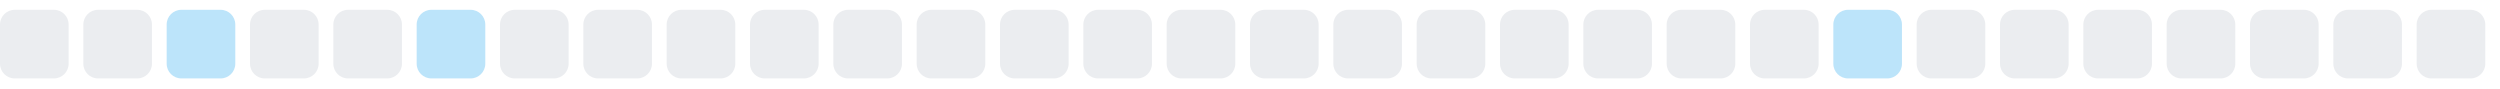
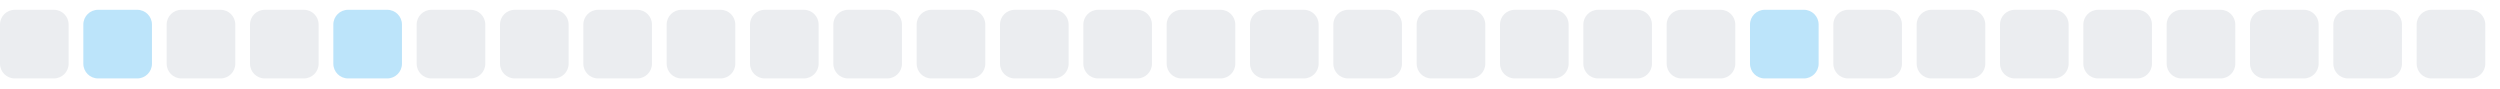
<svg xmlns="http://www.w3.org/2000/svg" width="255" height="9">
  <style>
        .level0 { fill: #ebedf0; }
        .level1 { fill: #bce4fa; }
        .level2 { fill: #75c7f7; }
        .level3 { fill: #30a9f2; }
        .level4 { fill: #008ee6; }
        @media (prefers-color-scheme: dark) {
          .level0 { fill: #161b22; }
          .level1 { fill: #0b3b5c; }
          .level2 { fill: #0a6299; }
          .level3 { fill: #008ee6; }
          .level4 { fill: #5bc4ff; }
        }
      </style>
  <rect x="0.0" y="1" width="7" height="7" rx="1.5" ry="1.5" class="level0" />
-   <rect x="8.5" y="1" width="7" height="7" rx="1.5" ry="1.5" class="level0" />
-   <rect x="17.0" y="1" width="7" height="7" rx="1.5" ry="1.5" class="level1" />
+   <rect x="8.5" y="1" width="7" height="7" rx="1.5" ry="1.5" class="level1" />
+   <rect x="17.0" y="1" width="7" height="7" rx="1.5" ry="1.5" class="level0" />
  <rect x="25.5" y="1" width="7" height="7" rx="1.5" ry="1.5" class="level0" />
-   <rect x="34.0" y="1" width="7" height="7" rx="1.5" ry="1.5" class="level0" />
-   <rect x="42.5" y="1" width="7" height="7" rx="1.5" ry="1.5" class="level1" />
+   <rect x="34.0" y="1" width="7" height="7" rx="1.5" ry="1.5" class="level1" />
+   <rect x="42.5" y="1" width="7" height="7" rx="1.5" ry="1.5" class="level0" />
  <rect x="51.0" y="1" width="7" height="7" rx="1.5" ry="1.5" class="level0" />
  <rect x="59.5" y="1" width="7" height="7" rx="1.5" ry="1.5" class="level0" />
  <rect x="68.0" y="1" width="7" height="7" rx="1.5" ry="1.5" class="level0" />
  <rect x="76.5" y="1" width="7" height="7" rx="1.5" ry="1.5" class="level0" />
  <rect x="85.0" y="1" width="7" height="7" rx="1.5" ry="1.5" class="level0" />
  <rect x="93.5" y="1" width="7" height="7" rx="1.5" ry="1.5" class="level0" />
  <rect x="102.0" y="1" width="7" height="7" rx="1.5" ry="1.5" class="level0" />
  <rect x="110.5" y="1" width="7" height="7" rx="1.5" ry="1.5" class="level0" />
  <rect x="119.0" y="1" width="7" height="7" rx="1.5" ry="1.5" class="level0" />
  <rect x="127.5" y="1" width="7" height="7" rx="1.5" ry="1.5" class="level0" />
  <rect x="136.0" y="1" width="7" height="7" rx="1.5" ry="1.5" class="level0" />
  <rect x="144.5" y="1" width="7" height="7" rx="1.5" ry="1.5" class="level0" />
  <rect x="153.0" y="1" width="7" height="7" rx="1.5" ry="1.5" class="level0" />
  <rect x="161.5" y="1" width="7" height="7" rx="1.5" ry="1.5" class="level0" />
  <rect x="170.0" y="1" width="7" height="7" rx="1.5" ry="1.5" class="level0" />
-   <rect x="178.5" y="1" width="7" height="7" rx="1.5" ry="1.5" class="level0" />
-   <rect x="187.0" y="1" width="7" height="7" rx="1.5" ry="1.5" class="level1" />
+   <rect x="178.5" y="1" width="7" height="7" rx="1.5" ry="1.5" class="level1" />
+   <rect x="187.0" y="1" width="7" height="7" rx="1.5" ry="1.5" class="level0" />
  <rect x="195.5" y="1" width="7" height="7" rx="1.5" ry="1.5" class="level0" />
  <rect x="204.0" y="1" width="7" height="7" rx="1.5" ry="1.5" class="level0" />
  <rect x="212.5" y="1" width="7" height="7" rx="1.5" ry="1.5" class="level0" />
  <rect x="221.0" y="1" width="7" height="7" rx="1.5" ry="1.5" class="level0" />
  <rect x="229.5" y="1" width="7" height="7" rx="1.5" ry="1.5" class="level0" />
  <rect x="238.0" y="1" width="7" height="7" rx="1.5" ry="1.5" class="level0" />
  <rect x="246.5" y="1" width="7" height="7" rx="1.5" ry="1.5" class="level0" />
</svg>
